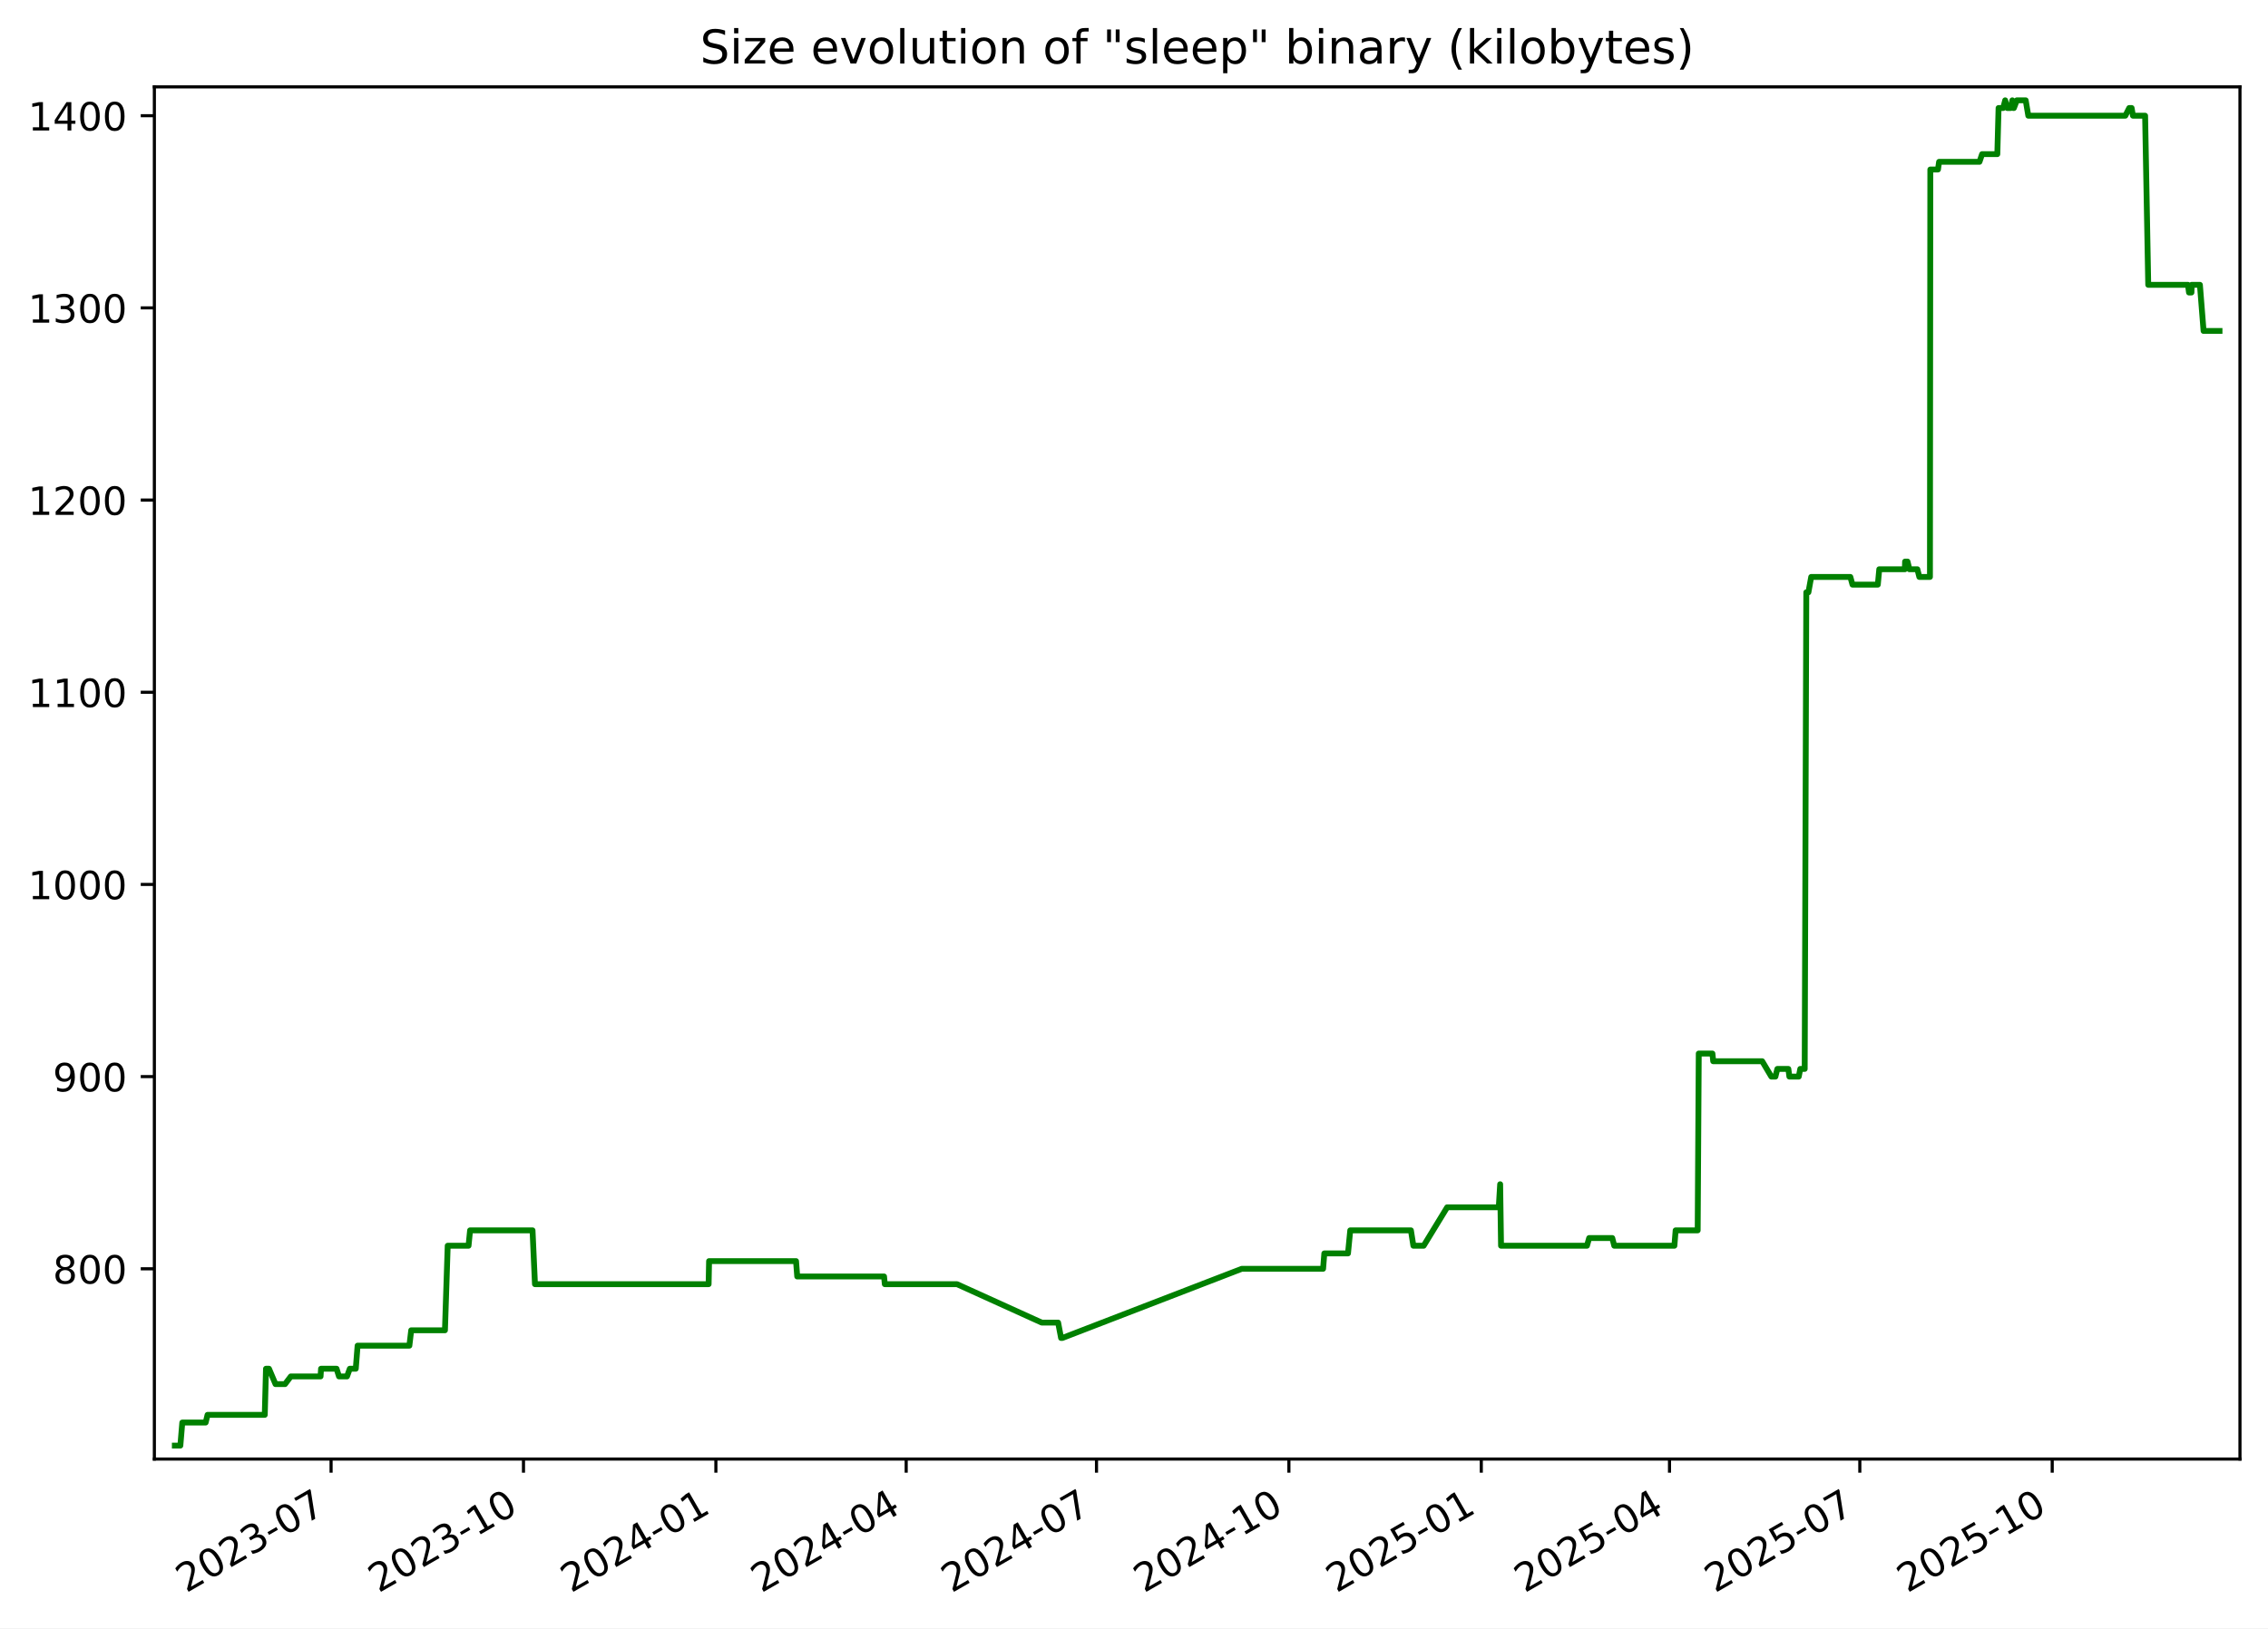
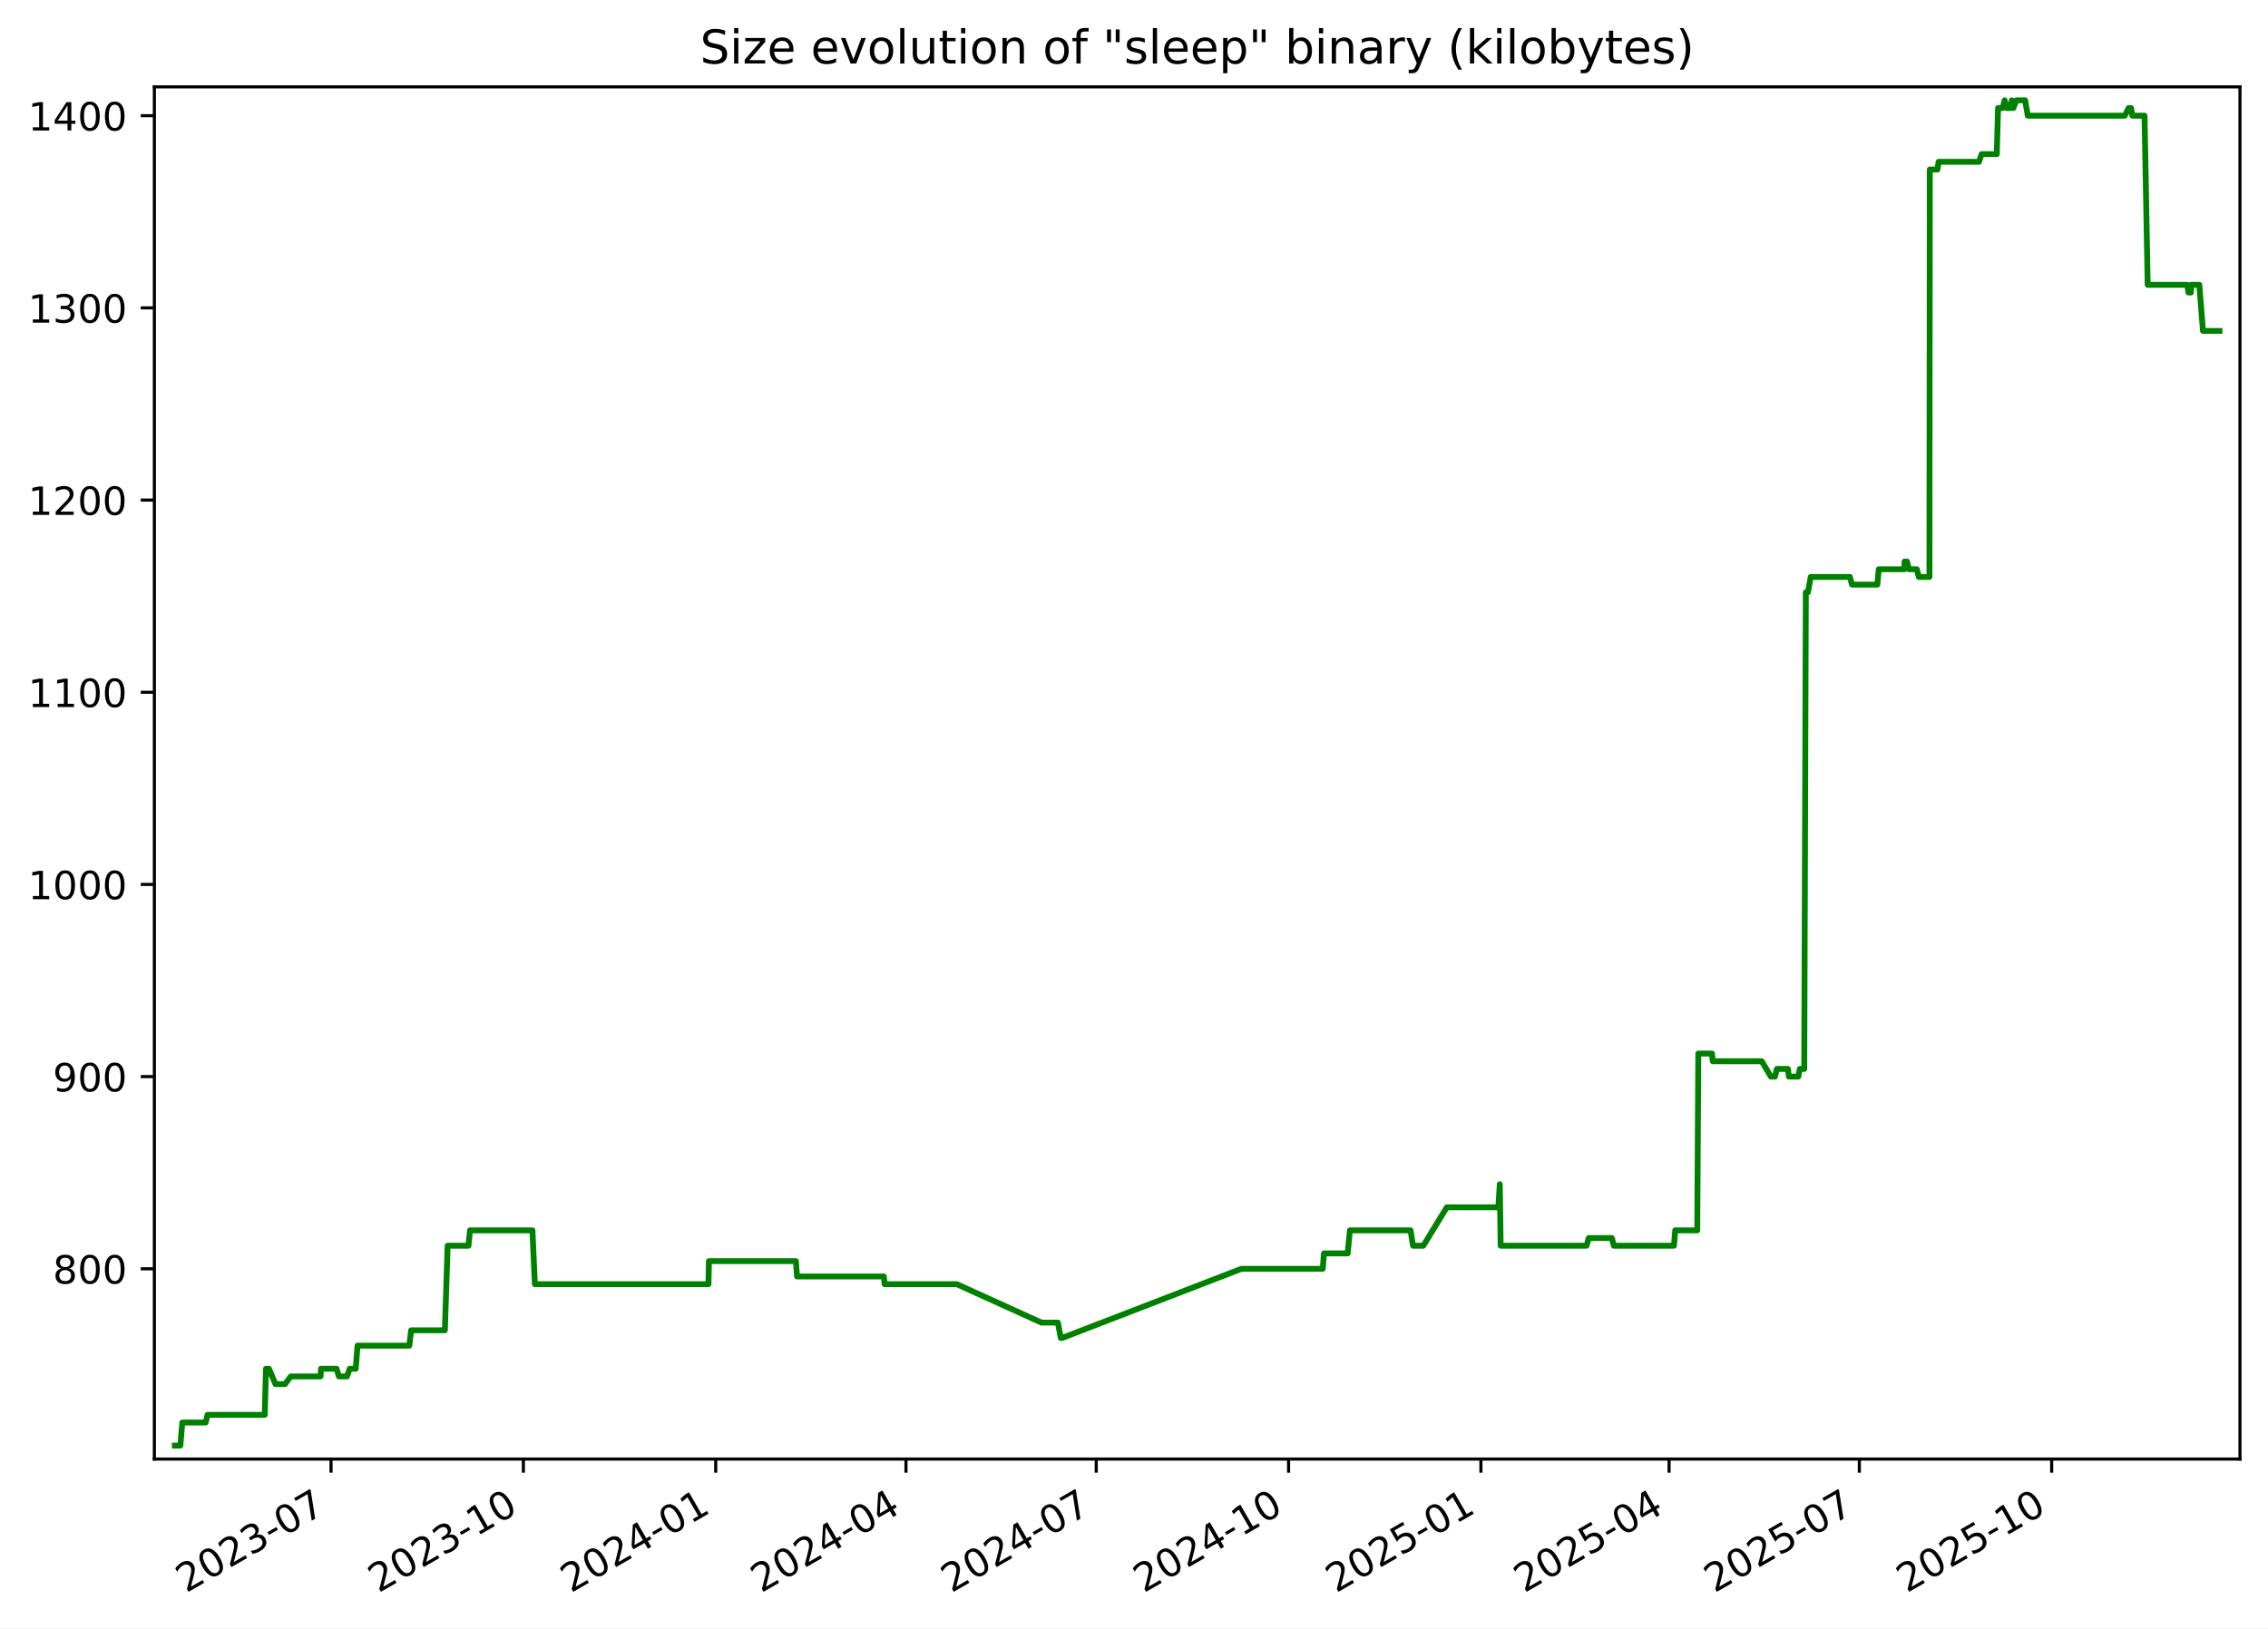
<svg xmlns="http://www.w3.org/2000/svg" xmlns:xlink="http://www.w3.org/1999/xlink" width="582.53pt" height="418.303pt" viewBox="0 0 582.53 418.303" version="1.1">
  <defs>
    <style type="text/css">*{stroke-linejoin: round; stroke-linecap: butt}</style>
  </defs>
  <g id="figure_1">
    <g id="patch_1">
      <path d="M -0 418.303  L 582.53 418.303  L 582.53 0  L -0 0  z " style="fill: #ffffff" />
    </g>
    <g id="axes_1">
      <g id="patch_2">
        <path d="M 39.65 374.83  L 575.33 374.83  L 575.33 22.318  L 39.65 22.318  z " style="fill: #ffffff" />
      </g>
      <g id="matplotlib.axis_1">
        <g id="xtick_1">
          <g id="line2d_1">
            <defs>
-               <path id="m8ca9f6b387" d="M 0 0  L 0 3.5  " style="stroke: #000000; stroke-width: 0.8" />
+               <path id="m743d1987bb" d="M 0 0  L 0 3.5  " style="stroke: #000000; stroke-width: 0.8" />
            </defs>
            <g>
-               <use xlink:href="#m8ca9f6b387" x="85.037" y="374.83" style="stroke: #000000; stroke-width: 0.8" />
+               <use xlink:href="#m743d1987bb" x="85.026" y="374.83" style="stroke: #000000; stroke-width: 0.8" />
            </g>
          </g>
          <g id="text_1">
-             <g transform="translate(47.81256 409.302) rotate(-30) scale(0.1 -0.1)">
+             <g transform="translate(47.80102 409.302) rotate(-30) scale(0.1 -0.1)">
              <defs>
                <path id="DejaVuSans-32" d="M 1228 531  L 3431 531  L 3431 0  L 469 0  L 469 531  Q 828 903 1448 1529  Q 2069 2156 2228 2338  Q 2531 2678 2651 2914  Q 2772 3150 2772 3378  Q 2772 3750 2511 3984  Q 2250 4219 1831 4219  Q 1534 4219 1204 4116  Q 875 4013 500 3803  L 500 4441  Q 881 4594 1212 4672  Q 1544 4750 1819 4750  Q 2544 4750 2975 4387  Q 3406 4025 3406 3419  Q 3406 3131 3298 2873  Q 3191 2616 2906 2266  Q 2828 2175 2409 1742  Q 1991 1309 1228 531  z " transform="scale(0.015625)" />
                <path id="DejaVuSans-30" d="M 2034 4250  Q 1547 4250 1301 3770  Q 1056 3291 1056 2328  Q 1056 1369 1301 889  Q 1547 409 2034 409  Q 2525 409 2770 889  Q 3016 1369 3016 2328  Q 3016 3291 2770 3770  Q 2525 4250 2034 4250  z M 2034 4750  Q 2819 4750 3233 4129  Q 3647 3509 3647 2328  Q 3647 1150 3233 529  Q 2819 -91 2034 -91  Q 1250 -91 836 529  Q 422 1150 422 2328  Q 422 3509 836 4129  Q 1250 4750 2034 4750  z " transform="scale(0.015625)" />
                <path id="DejaVuSans-33" d="M 2597 2516  Q 3050 2419 3304 2112  Q 3559 1806 3559 1356  Q 3559 666 3084 287  Q 2609 -91 1734 -91  Q 1441 -91 1130 -33  Q 819 25 488 141  L 488 750  Q 750 597 1062 519  Q 1375 441 1716 441  Q 2309 441 2620 675  Q 2931 909 2931 1356  Q 2931 1769 2642 2001  Q 2353 2234 1838 2234  L 1294 2234  L 1294 2753  L 1863 2753  Q 2328 2753 2575 2939  Q 2822 3125 2822 3475  Q 2822 3834 2567 4026  Q 2313 4219 1838 4219  Q 1578 4219 1281 4162  Q 984 4106 628 3988  L 628 4550  Q 988 4650 1302 4700  Q 1616 4750 1894 4750  Q 2613 4750 3031 4423  Q 3450 4097 3450 3541  Q 3450 3153 3228 2886  Q 3006 2619 2597 2516  z " transform="scale(0.015625)" />
                <path id="DejaVuSans-2d" d="M 313 2009  L 1997 2009  L 1997 1497  L 313 1497  L 313 2009  z " transform="scale(0.015625)" />
                <path id="DejaVuSans-37" d="M 525 4666  L 3525 4666  L 3525 4397  L 1831 0  L 1172 0  L 2766 4134  L 525 4134  L 525 4666  z " transform="scale(0.015625)" />
              </defs>
              <use xlink:href="#DejaVuSans-32" />
              <use xlink:href="#DejaVuSans-30" x="63.623" />
              <use xlink:href="#DejaVuSans-32" x="127.246" />
              <use xlink:href="#DejaVuSans-33" x="190.869" />
              <use xlink:href="#DejaVuSans-2d" x="254.492" />
              <use xlink:href="#DejaVuSans-30" x="290.576" />
              <use xlink:href="#DejaVuSans-37" x="354.199" />
            </g>
          </g>
        </g>
        <g id="xtick_2">
          <g id="line2d_2">
            <g>
-               <use xlink:href="#m8ca9f6b387" x="134.455" y="374.83" style="stroke: #000000; stroke-width: 0.8" />
+               <use xlink:href="#m743d1987bb" x="134.429" y="374.83" style="stroke: #000000; stroke-width: 0.8" />
            </g>
          </g>
          <g id="text_2">
-             <g transform="translate(97.2297 409.302) rotate(-30) scale(0.1 -0.1)">
+             <g transform="translate(97.20394 409.302) rotate(-30) scale(0.1 -0.1)">
              <defs>
                <path id="DejaVuSans-31" d="M 794 531  L 1825 531  L 1825 4091  L 703 3866  L 703 4441  L 1819 4666  L 2450 4666  L 2450 531  L 3481 531  L 3481 0  L 794 0  L 794 531  z " transform="scale(0.015625)" />
              </defs>
              <use xlink:href="#DejaVuSans-32" />
              <use xlink:href="#DejaVuSans-30" x="63.623" />
              <use xlink:href="#DejaVuSans-32" x="127.246" />
              <use xlink:href="#DejaVuSans-33" x="190.869" />
              <use xlink:href="#DejaVuSans-2d" x="254.492" />
              <use xlink:href="#DejaVuSans-31" x="290.576" />
              <use xlink:href="#DejaVuSans-30" x="354.199" />
            </g>
          </g>
        </g>
        <g id="xtick_3">
          <g id="line2d_3">
            <g>
-               <use xlink:href="#m8ca9f6b387" x="183.872" y="374.83" style="stroke: #000000; stroke-width: 0.8" />
+               <use xlink:href="#m743d1987bb" x="183.832" y="374.83" style="stroke: #000000; stroke-width: 0.8" />
            </g>
          </g>
          <g id="text_3">
-             <g transform="translate(146.6468 409.302) rotate(-30) scale(0.1 -0.1)">
+             <g transform="translate(146.6069 409.302) rotate(-30) scale(0.1 -0.1)">
              <defs>
                <path id="DejaVuSans-34" d="M 2419 4116  L 825 1625  L 2419 1625  L 2419 4116  z M 2253 4666  L 3047 4666  L 3047 1625  L 3713 1625  L 3713 1100  L 3047 1100  L 3047 0  L 2419 0  L 2419 1100  L 313 1100  L 313 1709  L 2253 4666  z " transform="scale(0.015625)" />
              </defs>
              <use xlink:href="#DejaVuSans-32" />
              <use xlink:href="#DejaVuSans-30" x="63.623" />
              <use xlink:href="#DejaVuSans-32" x="127.246" />
              <use xlink:href="#DejaVuSans-34" x="190.869" />
              <use xlink:href="#DejaVuSans-2d" x="254.492" />
              <use xlink:href="#DejaVuSans-30" x="290.576" />
              <use xlink:href="#DejaVuSans-31" x="354.199" />
            </g>
          </g>
        </g>
        <g id="xtick_4">
          <g id="line2d_4">
            <g>
-               <use xlink:href="#m8ca9f6b387" x="232.752" y="374.83" style="stroke: #000000; stroke-width: 0.8" />
+               <use xlink:href="#m743d1987bb" x="232.698" y="374.83" style="stroke: #000000; stroke-width: 0.8" />
            </g>
          </g>
          <g id="text_4">
-             <g transform="translate(195.5268 409.302) rotate(-30) scale(0.1 -0.1)">
+             <g transform="translate(195.4728 409.302) rotate(-30) scale(0.1 -0.1)">
              <use xlink:href="#DejaVuSans-32" />
              <use xlink:href="#DejaVuSans-30" x="63.623" />
              <use xlink:href="#DejaVuSans-32" x="127.246" />
              <use xlink:href="#DejaVuSans-34" x="190.869" />
              <use xlink:href="#DejaVuSans-2d" x="254.492" />
              <use xlink:href="#DejaVuSans-30" x="290.576" />
              <use xlink:href="#DejaVuSans-34" x="354.199" />
            </g>
          </g>
        </g>
        <g id="xtick_5">
          <g id="line2d_5">
            <g>
-               <use xlink:href="#m8ca9f6b387" x="281.632" y="374.83" style="stroke: #000000; stroke-width: 0.8" />
+               <use xlink:href="#m743d1987bb" x="281.564" y="374.83" style="stroke: #000000; stroke-width: 0.8" />
            </g>
          </g>
          <g id="text_5">
-             <g transform="translate(244.4068 409.302) rotate(-30) scale(0.1 -0.1)">
+             <g transform="translate(244.3387 409.302) rotate(-30) scale(0.1 -0.1)">
              <use xlink:href="#DejaVuSans-32" />
              <use xlink:href="#DejaVuSans-30" x="63.623" />
              <use xlink:href="#DejaVuSans-32" x="127.246" />
              <use xlink:href="#DejaVuSans-34" x="190.869" />
              <use xlink:href="#DejaVuSans-2d" x="254.492" />
              <use xlink:href="#DejaVuSans-30" x="290.576" />
              <use xlink:href="#DejaVuSans-37" x="354.199" />
            </g>
          </g>
        </g>
        <g id="xtick_6">
          <g id="line2d_6">
            <g>
-               <use xlink:href="#m8ca9f6b387" x="331.049" y="374.83" style="stroke: #000000; stroke-width: 0.8" />
+               <use xlink:href="#m743d1987bb" x="330.966" y="374.83" style="stroke: #000000; stroke-width: 0.8" />
            </g>
          </g>
          <g id="text_6">
-             <g transform="translate(293.824 409.302) rotate(-30) scale(0.1 -0.1)">
+             <g transform="translate(293.7416 409.302) rotate(-30) scale(0.1 -0.1)">
              <use xlink:href="#DejaVuSans-32" />
              <use xlink:href="#DejaVuSans-30" x="63.623" />
              <use xlink:href="#DejaVuSans-32" x="127.246" />
              <use xlink:href="#DejaVuSans-34" x="190.869" />
              <use xlink:href="#DejaVuSans-2d" x="254.492" />
              <use xlink:href="#DejaVuSans-31" x="290.576" />
              <use xlink:href="#DejaVuSans-30" x="354.199" />
            </g>
          </g>
        </g>
        <g id="xtick_7">
          <g id="line2d_7">
            <g>
-               <use xlink:href="#m8ca9f6b387" x="380.466" y="374.83" style="stroke: #000000; stroke-width: 0.8" />
+               <use xlink:href="#m743d1987bb" x="380.369" y="374.83" style="stroke: #000000; stroke-width: 0.8" />
            </g>
          </g>
          <g id="text_7">
-             <g transform="translate(343.2411 409.302) rotate(-30) scale(0.1 -0.1)">
+             <g transform="translate(343.1446 409.302) rotate(-30) scale(0.1 -0.1)">
              <defs>
                <path id="DejaVuSans-35" d="M 691 4666  L 3169 4666  L 3169 4134  L 1269 4134  L 1269 2991  Q 1406 3038 1543 3061  Q 1681 3084 1819 3084  Q 2600 3084 3056 2656  Q 3513 2228 3513 1497  Q 3513 744 3044 326  Q 2575 -91 1722 -91  Q 1428 -91 1123 -41  Q 819 9 494 109  L 494 744  Q 775 591 1075 516  Q 1375 441 1709 441  Q 2250 441 2565 725  Q 2881 1009 2881 1497  Q 2881 1984 2565 2268  Q 2250 2553 1709 2553  Q 1456 2553 1204 2497  Q 953 2441 691 2322  L 691 4666  z " transform="scale(0.015625)" />
              </defs>
              <use xlink:href="#DejaVuSans-32" />
              <use xlink:href="#DejaVuSans-30" x="63.623" />
              <use xlink:href="#DejaVuSans-32" x="127.246" />
              <use xlink:href="#DejaVuSans-35" x="190.869" />
              <use xlink:href="#DejaVuSans-2d" x="254.492" />
              <use xlink:href="#DejaVuSans-30" x="290.576" />
              <use xlink:href="#DejaVuSans-31" x="354.199" />
            </g>
          </g>
        </g>
        <g id="xtick_8">
          <g id="line2d_8">
            <g>
-               <use xlink:href="#m8ca9f6b387" x="428.809" y="374.83" style="stroke: #000000; stroke-width: 0.8" />
+               <use xlink:href="#m743d1987bb" x="428.698" y="374.83" style="stroke: #000000; stroke-width: 0.8" />
            </g>
          </g>
          <g id="text_8">
-             <g transform="translate(391.584 409.302) rotate(-30) scale(0.1 -0.1)">
+             <g transform="translate(391.4735 409.302) rotate(-30) scale(0.1 -0.1)">
              <use xlink:href="#DejaVuSans-32" />
              <use xlink:href="#DejaVuSans-30" x="63.623" />
              <use xlink:href="#DejaVuSans-32" x="127.246" />
              <use xlink:href="#DejaVuSans-35" x="190.869" />
              <use xlink:href="#DejaVuSans-2d" x="254.492" />
              <use xlink:href="#DejaVuSans-30" x="290.576" />
              <use xlink:href="#DejaVuSans-34" x="354.199" />
            </g>
          </g>
        </g>
        <g id="xtick_9">
          <g id="line2d_9">
            <g>
-               <use xlink:href="#m8ca9f6b387" x="477.689" y="374.83" style="stroke: #000000; stroke-width: 0.8" />
+               <use xlink:href="#m743d1987bb" x="477.564" y="374.83" style="stroke: #000000; stroke-width: 0.8" />
            </g>
          </g>
          <g id="text_9">
-             <g transform="translate(440.4639 409.302) rotate(-30) scale(0.1 -0.1)">
+             <g transform="translate(440.3394 409.302) rotate(-30) scale(0.1 -0.1)">
              <use xlink:href="#DejaVuSans-32" />
              <use xlink:href="#DejaVuSans-30" x="63.623" />
              <use xlink:href="#DejaVuSans-32" x="127.246" />
              <use xlink:href="#DejaVuSans-35" x="190.869" />
              <use xlink:href="#DejaVuSans-2d" x="254.492" />
              <use xlink:href="#DejaVuSans-30" x="290.576" />
              <use xlink:href="#DejaVuSans-37" x="354.199" />
            </g>
          </g>
        </g>
        <g id="xtick_10">
          <g id="line2d_10">
            <g>
-               <use xlink:href="#m8ca9f6b387" x="527.106" y="374.83" style="stroke: #000000; stroke-width: 0.8" />
+               <use xlink:href="#m743d1987bb" x="526.967" y="374.83" style="stroke: #000000; stroke-width: 0.8" />
            </g>
          </g>
          <g id="text_10">
-             <g transform="translate(489.8811 409.302) rotate(-30) scale(0.1 -0.1)">
+             <g transform="translate(489.7424 409.302) rotate(-30) scale(0.1 -0.1)">
              <use xlink:href="#DejaVuSans-32" />
              <use xlink:href="#DejaVuSans-30" x="63.623" />
              <use xlink:href="#DejaVuSans-32" x="127.246" />
              <use xlink:href="#DejaVuSans-35" x="190.869" />
              <use xlink:href="#DejaVuSans-2d" x="254.492" />
              <use xlink:href="#DejaVuSans-31" x="290.576" />
              <use xlink:href="#DejaVuSans-30" x="354.199" />
            </g>
          </g>
        </g>
      </g>
      <g id="matplotlib.axis_2">
        <g id="ytick_1">
          <g id="line2d_11">
            <defs>
-               <path id="mde191a0684" d="M 0 0  L -3.5 0  " style="stroke: #000000; stroke-width: 0.8" />
+               <path id="mfd031426e8" d="M 0 0  L -3.5 0  " style="stroke: #000000; stroke-width: 0.8" />
            </defs>
            <g>
-               <use xlink:href="#mde191a0684" x="39.65" y="325.952" style="stroke: #000000; stroke-width: 0.8" />
+               <use xlink:href="#mfd031426e8" x="39.65" y="325.952" style="stroke: #000000; stroke-width: 0.8" />
            </g>
          </g>
          <g id="text_11">
            <g transform="translate(13.5625 329.7516) scale(0.1 -0.1)">
              <defs>
                <path id="DejaVuSans-38" d="M 2034 2216  Q 1584 2216 1326 1975  Q 1069 1734 1069 1313  Q 1069 891 1326 650  Q 1584 409 2034 409  Q 2484 409 2743 651  Q 3003 894 3003 1313  Q 3003 1734 2745 1975  Q 2488 2216 2034 2216  z M 1403 2484  Q 997 2584 770 2862  Q 544 3141 544 3541  Q 544 4100 942 4425  Q 1341 4750 2034 4750  Q 2731 4750 3128 4425  Q 3525 4100 3525 3541  Q 3525 3141 3298 2862  Q 3072 2584 2669 2484  Q 3125 2378 3379 2068  Q 3634 1759 3634 1313  Q 3634 634 3220 271  Q 2806 -91 2034 -91  Q 1263 -91 848 271  Q 434 634 434 1313  Q 434 1759 690 2068  Q 947 2378 1403 2484  z M 1172 3481  Q 1172 3119 1398 2916  Q 1625 2713 2034 2713  Q 2441 2713 2670 2916  Q 2900 3119 2900 3481  Q 2900 3844 2670 4047  Q 2441 4250 2034 4250  Q 1625 4250 1398 4047  Q 1172 3844 1172 3481  z " transform="scale(0.015625)" />
              </defs>
              <use xlink:href="#DejaVuSans-38" />
              <use xlink:href="#DejaVuSans-30" x="63.623" />
              <use xlink:href="#DejaVuSans-30" x="127.246" />
            </g>
          </g>
        </g>
        <g id="ytick_2">
          <g id="line2d_12">
            <g>
-               <use xlink:href="#mde191a0684" x="39.65" y="276.581" style="stroke: #000000; stroke-width: 0.8" />
+               <use xlink:href="#mfd031426e8" x="39.65" y="276.581" style="stroke: #000000; stroke-width: 0.8" />
            </g>
          </g>
          <g id="text_12">
            <g transform="translate(13.5625 280.3802) scale(0.1 -0.1)">
              <defs>
                <path id="DejaVuSans-39" d="M 703 97  L 703 672  Q 941 559 1184 500  Q 1428 441 1663 441  Q 2288 441 2617 861  Q 2947 1281 2994 2138  Q 2813 1869 2534 1725  Q 2256 1581 1919 1581  Q 1219 1581 811 2004  Q 403 2428 403 3163  Q 403 3881 828 4315  Q 1253 4750 1959 4750  Q 2769 4750 3195 4129  Q 3622 3509 3622 2328  Q 3622 1225 3098 567  Q 2575 -91 1691 -91  Q 1453 -91 1209 -44  Q 966 3 703 97  z M 1959 2075  Q 2384 2075 2632 2365  Q 2881 2656 2881 3163  Q 2881 3666 2632 3958  Q 2384 4250 1959 4250  Q 1534 4250 1286 3958  Q 1038 3666 1038 3163  Q 1038 2656 1286 2365  Q 1534 2075 1959 2075  z " transform="scale(0.015625)" />
              </defs>
              <use xlink:href="#DejaVuSans-39" />
              <use xlink:href="#DejaVuSans-30" x="63.623" />
              <use xlink:href="#DejaVuSans-30" x="127.246" />
            </g>
          </g>
        </g>
        <g id="ytick_3">
          <g id="line2d_13">
            <g>
-               <use xlink:href="#mde191a0684" x="39.65" y="227.21" style="stroke: #000000; stroke-width: 0.8" />
+               <use xlink:href="#mfd031426e8" x="39.65" y="227.21" style="stroke: #000000; stroke-width: 0.8" />
            </g>
          </g>
          <g id="text_13">
            <g transform="translate(7.2 231.0088) scale(0.1 -0.1)">
              <use xlink:href="#DejaVuSans-31" />
              <use xlink:href="#DejaVuSans-30" x="63.623" />
              <use xlink:href="#DejaVuSans-30" x="127.246" />
              <use xlink:href="#DejaVuSans-30" x="190.869" />
            </g>
          </g>
        </g>
        <g id="ytick_4">
          <g id="line2d_14">
            <g>
-               <use xlink:href="#mde191a0684" x="39.65" y="177.838" style="stroke: #000000; stroke-width: 0.8" />
+               <use xlink:href="#mfd031426e8" x="39.65" y="177.838" style="stroke: #000000; stroke-width: 0.8" />
            </g>
          </g>
          <g id="text_14">
            <g transform="translate(7.2 181.6373) scale(0.1 -0.1)">
              <use xlink:href="#DejaVuSans-31" />
              <use xlink:href="#DejaVuSans-31" x="63.623" />
              <use xlink:href="#DejaVuSans-30" x="127.246" />
              <use xlink:href="#DejaVuSans-30" x="190.869" />
            </g>
          </g>
        </g>
        <g id="ytick_5">
          <g id="line2d_15">
            <g>
-               <use xlink:href="#mde191a0684" x="39.65" y="128.467" style="stroke: #000000; stroke-width: 0.8" />
+               <use xlink:href="#mfd031426e8" x="39.65" y="128.467" style="stroke: #000000; stroke-width: 0.8" />
            </g>
          </g>
          <g id="text_15">
            <g transform="translate(7.2 132.2659) scale(0.1 -0.1)">
              <use xlink:href="#DejaVuSans-31" />
              <use xlink:href="#DejaVuSans-32" x="63.623" />
              <use xlink:href="#DejaVuSans-30" x="127.246" />
              <use xlink:href="#DejaVuSans-30" x="190.869" />
            </g>
          </g>
        </g>
        <g id="ytick_6">
          <g id="line2d_16">
            <g>
-               <use xlink:href="#mde191a0684" x="39.65" y="79.095" style="stroke: #000000; stroke-width: 0.8" />
+               <use xlink:href="#mfd031426e8" x="39.65" y="79.095" style="stroke: #000000; stroke-width: 0.8" />
            </g>
          </g>
          <g id="text_16">
            <g transform="translate(7.2 82.89449) scale(0.1 -0.1)">
              <use xlink:href="#DejaVuSans-31" />
              <use xlink:href="#DejaVuSans-33" x="63.623" />
              <use xlink:href="#DejaVuSans-30" x="127.246" />
              <use xlink:href="#DejaVuSans-30" x="190.869" />
            </g>
          </g>
        </g>
        <g id="ytick_7">
          <g id="line2d_17">
            <g>
-               <use xlink:href="#mde191a0684" x="39.65" y="29.724" style="stroke: #000000; stroke-width: 0.8" />
+               <use xlink:href="#mfd031426e8" x="39.65" y="29.724" style="stroke: #000000; stroke-width: 0.8" />
            </g>
          </g>
          <g id="text_17">
            <g transform="translate(7.2 33.52306) scale(0.1 -0.1)">
              <use xlink:href="#DejaVuSans-31" />
              <use xlink:href="#DejaVuSans-34" x="63.623" />
              <use xlink:href="#DejaVuSans-30" x="127.246" />
              <use xlink:href="#DejaVuSans-30" x="190.869" />
            </g>
          </g>
        </g>
      </g>
      <g id="line2d_18">
-         <path d="M 44.902 371.374  L 46.324 371.374  L 46.821 365.45  L 52.824 365.45  L 53.307 363.475  L 68.006 363.475  L 68.321 351.626  L 69.088 351.626  L 70.762 355.575  L 73.209 355.575  L 74.701 353.6  L 82.338 353.6  L 82.46 351.626  L 86.445 351.626  L 87.068 353.6  L 89.127 353.6  L 89.847 351.626  L 91.381 351.626  L 91.849 345.701  L 105.148 345.701  L 105.62 341.751  L 114.284 341.751  L 114.991 320.028  L 120.344 320.028  L 120.738 316.078  L 136.781 316.078  L 137.403 329.902  L 182.008 329.902  L 182.124 323.978  L 204.463 323.978  L 204.765 327.927  L 227.068 327.927  L 227.259 329.902  L 245.794 329.902  L 267.565 339.776  L 271.778 339.776  L 272.535 343.726  L 272.862 343.726  L 318.955 325.952  L 339.834 325.952  L 340.147 322.003  L 346.228 322.003  L 346.808 316.078  L 362.392 316.078  L 363.023 320.028  L 365.667 320.028  L 371.701 310.154  L 384.954 310.154  L 385.312 304.229  L 385.538 320.028  L 407.607 320.028  L 408.171 318.053  L 414.111 318.053  L 414.617 320.028  L 430.065 320.028  L 430.381 316.078  L 436.047 316.078  L 436.321 270.656  L 439.83 270.656  L 440.033 272.631  L 452.616 272.631  L 454.964 276.581  L 456.01 276.581  L 456.504 274.606  L 459.339 274.606  L 459.597 276.581  L 462.007 276.581  L 462.395 274.606  L 463.535 274.606  L 463.943 152.165  L 464.486 152.165  L 465.203 148.215  L 475.256 148.215  L 475.805 150.19  L 482.315 150.19  L 482.684 146.24  L 489.264 146.24  L 489.315 144.266  L 489.942 144.266  L 490.423 146.24  L 492.468 146.24  L 492.975 148.215  L 495.703 148.215  L 495.799 43.548  L 497.766 43.548  L 498.049 41.573  L 508.426 41.573  L 509.096 39.598  L 513.007 39.598  L 513.326 27.749  L 514.514 27.749  L 515.025 25.774  L 515.551 27.749  L 516.484 27.749  L 516.859 25.774  L 517.105 27.749  L 517.267 27.749  L 518.018 25.774  L 520.297 25.774  L 520.964 29.724  L 545.887 29.724  L 546.885 27.749  L 547.504 27.749  L 547.841 29.724  L 550.967 29.724  L 551.771 73.171  L 561.974 73.171  L 562.24 75.146  L 562.867 75.146  L 562.923 73.171  L 565.042 73.171  L 565.982 85.02  L 570.078 85.02  L 570.078 85.02  " clip-path="url(#pc7324ed0cd)" style="fill: none; stroke: #008000; stroke-width: 1.5; stroke-linecap: square" />
+         <path d="M 44.902 371.374  L 46.323 371.374  L 46.821 365.45  L 52.822 365.45  L 53.305 363.475  L 67.999 363.475  L 68.314 351.626  L 69.081 351.626  L 70.755 355.575  L 73.201 355.575  L 74.692 353.6  L 82.328 353.6  L 82.45 351.626  L 86.433 351.626  L 87.056 353.6  L 89.114 353.6  L 89.834 351.626  L 91.367 351.626  L 91.835 345.701  L 105.131 345.701  L 105.603 341.751  L 114.264 341.751  L 114.971 320.028  L 120.322 320.028  L 120.717 316.078  L 136.754 316.078  L 137.377 329.902  L 181.968 329.902  L 182.084 323.978  L 204.417 323.978  L 204.719 327.927  L 227.016 327.927  L 227.207 329.902  L 245.736 329.902  L 267.501 339.776  L 271.713 339.776  L 272.469 343.726  L 272.796 343.726  L 318.876 325.952  L 339.75 325.952  L 340.062 322.003  L 346.141 322.003  L 346.722 316.078  L 362.301 316.078  L 362.931 320.028  L 365.575 320.028  L 371.607 310.154  L 384.856 310.154  L 385.214 304.229  L 385.44 320.028  L 407.502 320.028  L 408.066 318.053  L 414.005 318.053  L 414.51 320.028  L 429.954 320.028  L 430.271 316.078  L 435.935 316.078  L 436.208 270.656  L 439.716 270.656  L 439.919 272.631  L 452.499 272.631  L 454.846 276.581  L 455.892 276.581  L 456.385 274.606  L 459.22 274.606  L 459.478 276.581  L 461.887 276.581  L 462.275 274.606  L 463.415 274.606  L 463.823 152.165  L 464.365 152.165  L 465.082 148.215  L 475.133 148.215  L 475.681 150.19  L 482.189 150.19  L 482.558 146.24  L 489.136 146.24  L 489.187 144.266  L 489.814 144.266  L 490.295 146.24  L 492.339 146.24  L 492.846 148.215  L 495.573 148.215  L 495.669 43.548  L 497.636 43.548  L 497.919 41.573  L 508.292 41.573  L 508.963 39.598  L 512.872 39.598  L 513.192 27.749  L 514.379 27.749  L 514.89 25.774  L 515.415 27.749  L 516.348 27.749  L 516.723 25.774  L 516.969 27.749  L 517.132 27.749  L 517.882 25.774  L 520.16 25.774  L 520.827 29.724  L 545.743 29.724  L 546.741 27.749  L 547.359 27.749  L 547.696 29.724  L 550.822 29.724  L 551.626 73.171  L 561.826 73.171  L 562.091 75.146  L 562.718 75.146  L 562.774 73.171  L 564.892 73.171  L 565.832 85.02  L 570.078 85.02  L 570.078 85.02  " clip-path="url(#p9e31df0305)" style="fill: none; stroke: #008000; stroke-width: 1.5; stroke-linecap: square" />
      </g>
      <g id="patch_3">
        <path d="M 39.65 374.83  L 39.65 22.318  " style="fill: none; stroke: #000000; stroke-width: 0.8; stroke-linejoin: miter; stroke-linecap: square" />
      </g>
      <g id="patch_4">
        <path d="M 575.33 374.83  L 575.33 22.318  " style="fill: none; stroke: #000000; stroke-width: 0.8; stroke-linejoin: miter; stroke-linecap: square" />
      </g>
      <g id="patch_5">
        <path d="M 39.65 374.83  L 575.33 374.83  " style="fill: none; stroke: #000000; stroke-width: 0.8; stroke-linejoin: miter; stroke-linecap: square" />
      </g>
      <g id="patch_6">
        <path d="M 39.65 22.318  L 575.33 22.318  " style="fill: none; stroke: #000000; stroke-width: 0.8; stroke-linejoin: miter; stroke-linecap: square" />
      </g>
      <g id="text_18">
        <g transform="translate(179.8091 16.31812) scale(0.12 -0.12)">
          <defs>
            <path id="DejaVuSans-53" d="M 3425 4513  L 3425 3897  Q 3066 4069 2747 4153  Q 2428 4238 2131 4238  Q 1616 4238 1336 4038  Q 1056 3838 1056 3469  Q 1056 3159 1242 3001  Q 1428 2844 1947 2747  L 2328 2669  Q 3034 2534 3370 2195  Q 3706 1856 3706 1288  Q 3706 609 3251 259  Q 2797 -91 1919 -91  Q 1588 -91 1214 -16  Q 841 59 441 206  L 441 856  Q 825 641 1194 531  Q 1563 422 1919 422  Q 2459 422 2753 634  Q 3047 847 3047 1241  Q 3047 1584 2836 1778  Q 2625 1972 2144 2069  L 1759 2144  Q 1053 2284 737 2584  Q 422 2884 422 3419  Q 422 4038 858 4394  Q 1294 4750 2059 4750  Q 2388 4750 2728 4690  Q 3069 4631 3425 4513  z " transform="scale(0.015625)" />
            <path id="DejaVuSans-69" d="M 603 3500  L 1178 3500  L 1178 0  L 603 0  L 603 3500  z M 603 4863  L 1178 4863  L 1178 4134  L 603 4134  L 603 4863  z " transform="scale(0.015625)" />
            <path id="DejaVuSans-7a" d="M 353 3500  L 3084 3500  L 3084 2975  L 922 459  L 3084 459  L 3084 0  L 275 0  L 275 525  L 2438 3041  L 353 3041  L 353 3500  z " transform="scale(0.015625)" />
            <path id="DejaVuSans-65" d="M 3597 1894  L 3597 1613  L 953 1613  Q 991 1019 1311 708  Q 1631 397 2203 397  Q 2534 397 2845 478  Q 3156 559 3463 722  L 3463 178  Q 3153 47 2828 -22  Q 2503 -91 2169 -91  Q 1331 -91 842 396  Q 353 884 353 1716  Q 353 2575 817 3079  Q 1281 3584 2069 3584  Q 2775 3584 3186 3129  Q 3597 2675 3597 1894  z M 3022 2063  Q 3016 2534 2758 2815  Q 2500 3097 2075 3097  Q 1594 3097 1305 2825  Q 1016 2553 972 2059  L 3022 2063  z " transform="scale(0.015625)" />
            <path id="DejaVuSans-20" transform="scale(0.015625)" />
            <path id="DejaVuSans-76" d="M 191 3500  L 800 3500  L 1894 563  L 2988 3500  L 3597 3500  L 2284 0  L 1503 0  L 191 3500  z " transform="scale(0.015625)" />
            <path id="DejaVuSans-6f" d="M 1959 3097  Q 1497 3097 1228 2736  Q 959 2375 959 1747  Q 959 1119 1226 758  Q 1494 397 1959 397  Q 2419 397 2687 759  Q 2956 1122 2956 1747  Q 2956 2369 2687 2733  Q 2419 3097 1959 3097  z M 1959 3584  Q 2709 3584 3137 3096  Q 3566 2609 3566 1747  Q 3566 888 3137 398  Q 2709 -91 1959 -91  Q 1206 -91 779 398  Q 353 888 353 1747  Q 353 2609 779 3096  Q 1206 3584 1959 3584  z " transform="scale(0.015625)" />
            <path id="DejaVuSans-6c" d="M 603 4863  L 1178 4863  L 1178 0  L 603 0  L 603 4863  z " transform="scale(0.015625)" />
            <path id="DejaVuSans-75" d="M 544 1381  L 544 3500  L 1119 3500  L 1119 1403  Q 1119 906 1312 657  Q 1506 409 1894 409  Q 2359 409 2629 706  Q 2900 1003 2900 1516  L 2900 3500  L 3475 3500  L 3475 0  L 2900 0  L 2900 538  Q 2691 219 2414 64  Q 2138 -91 1772 -91  Q 1169 -91 856 284  Q 544 659 544 1381  z M 1991 3584  L 1991 3584  z " transform="scale(0.015625)" />
            <path id="DejaVuSans-74" d="M 1172 4494  L 1172 3500  L 2356 3500  L 2356 3053  L 1172 3053  L 1172 1153  Q 1172 725 1289 603  Q 1406 481 1766 481  L 2356 481  L 2356 0  L 1766 0  Q 1100 0 847 248  Q 594 497 594 1153  L 594 3053  L 172 3053  L 172 3500  L 594 3500  L 594 4494  L 1172 4494  z " transform="scale(0.015625)" />
            <path id="DejaVuSans-6e" d="M 3513 2113  L 3513 0  L 2938 0  L 2938 2094  Q 2938 2591 2744 2837  Q 2550 3084 2163 3084  Q 1697 3084 1428 2787  Q 1159 2491 1159 1978  L 1159 0  L 581 0  L 581 3500  L 1159 3500  L 1159 2956  Q 1366 3272 1645 3428  Q 1925 3584 2291 3584  Q 2894 3584 3203 3211  Q 3513 2838 3513 2113  z " transform="scale(0.015625)" />
            <path id="DejaVuSans-66" d="M 2375 4863  L 2375 4384  L 1825 4384  Q 1516 4384 1395 4259  Q 1275 4134 1275 3809  L 1275 3500  L 2222 3500  L 2222 3053  L 1275 3053  L 1275 0  L 697 0  L 697 3053  L 147 3053  L 147 3500  L 697 3500  L 697 3744  Q 697 4328 969 4595  Q 1241 4863 1831 4863  L 2375 4863  z " transform="scale(0.015625)" />
            <path id="DejaVuSans-22" d="M 1147 4666  L 1147 2931  L 616 2931  L 616 4666  L 1147 4666  z M 2328 4666  L 2328 2931  L 1797 2931  L 1797 4666  L 2328 4666  z " transform="scale(0.015625)" />
            <path id="DejaVuSans-73" d="M 2834 3397  L 2834 2853  Q 2591 2978 2328 3040  Q 2066 3103 1784 3103  Q 1356 3103 1142 2972  Q 928 2841 928 2578  Q 928 2378 1081 2264  Q 1234 2150 1697 2047  L 1894 2003  Q 2506 1872 2764 1633  Q 3022 1394 3022 966  Q 3022 478 2636 193  Q 2250 -91 1575 -91  Q 1294 -91 989 -36  Q 684 19 347 128  L 347 722  Q 666 556 975 473  Q 1284 391 1588 391  Q 1994 391 2212 530  Q 2431 669 2431 922  Q 2431 1156 2273 1281  Q 2116 1406 1581 1522  L 1381 1569  Q 847 1681 609 1914  Q 372 2147 372 2553  Q 372 3047 722 3315  Q 1072 3584 1716 3584  Q 2034 3584 2315 3537  Q 2597 3491 2834 3397  z " transform="scale(0.015625)" />
            <path id="DejaVuSans-70" d="M 1159 525  L 1159 -1331  L 581 -1331  L 581 3500  L 1159 3500  L 1159 2969  Q 1341 3281 1617 3432  Q 1894 3584 2278 3584  Q 2916 3584 3314 3078  Q 3713 2572 3713 1747  Q 3713 922 3314 415  Q 2916 -91 2278 -91  Q 1894 -91 1617 61  Q 1341 213 1159 525  z M 3116 1747  Q 3116 2381 2855 2742  Q 2594 3103 2138 3103  Q 1681 3103 1420 2742  Q 1159 2381 1159 1747  Q 1159 1113 1420 752  Q 1681 391 2138 391  Q 2594 391 2855 752  Q 3116 1113 3116 1747  z " transform="scale(0.015625)" />
            <path id="DejaVuSans-62" d="M 3116 1747  Q 3116 2381 2855 2742  Q 2594 3103 2138 3103  Q 1681 3103 1420 2742  Q 1159 2381 1159 1747  Q 1159 1113 1420 752  Q 1681 391 2138 391  Q 2594 391 2855 752  Q 3116 1113 3116 1747  z M 1159 2969  Q 1341 3281 1617 3432  Q 1894 3584 2278 3584  Q 2916 3584 3314 3078  Q 3713 2572 3713 1747  Q 3713 922 3314 415  Q 2916 -91 2278 -91  Q 1894 -91 1617 61  Q 1341 213 1159 525  L 1159 0  L 581 0  L 581 4863  L 1159 4863  L 1159 2969  z " transform="scale(0.015625)" />
            <path id="DejaVuSans-61" d="M 2194 1759  Q 1497 1759 1228 1600  Q 959 1441 959 1056  Q 959 750 1161 570  Q 1363 391 1709 391  Q 2188 391 2477 730  Q 2766 1069 2766 1631  L 2766 1759  L 2194 1759  z M 3341 1997  L 3341 0  L 2766 0  L 2766 531  Q 2569 213 2275 61  Q 1981 -91 1556 -91  Q 1019 -91 701 211  Q 384 513 384 1019  Q 384 1609 779 1909  Q 1175 2209 1959 2209  L 2766 2209  L 2766 2266  Q 2766 2663 2505 2880  Q 2244 3097 1772 3097  Q 1472 3097 1187 3025  Q 903 2953 641 2809  L 641 3341  Q 956 3463 1253 3523  Q 1550 3584 1831 3584  Q 2591 3584 2966 3190  Q 3341 2797 3341 1997  z " transform="scale(0.015625)" />
            <path id="DejaVuSans-72" d="M 2631 2963  Q 2534 3019 2420 3045  Q 2306 3072 2169 3072  Q 1681 3072 1420 2755  Q 1159 2438 1159 1844  L 1159 0  L 581 0  L 581 3500  L 1159 3500  L 1159 2956  Q 1341 3275 1631 3429  Q 1922 3584 2338 3584  Q 2397 3584 2469 3576  Q 2541 3569 2628 3553  L 2631 2963  z " transform="scale(0.015625)" />
            <path id="DejaVuSans-79" d="M 2059 -325  Q 1816 -950 1584 -1140  Q 1353 -1331 966 -1331  L 506 -1331  L 506 -850  L 844 -850  Q 1081 -850 1212 -737  Q 1344 -625 1503 -206  L 1606 56  L 191 3500  L 800 3500  L 1894 763  L 2988 3500  L 3597 3500  L 2059 -325  z " transform="scale(0.015625)" />
            <path id="DejaVuSans-28" d="M 1984 4856  Q 1566 4138 1362 3434  Q 1159 2731 1159 2009  Q 1159 1288 1364 580  Q 1569 -128 1984 -844  L 1484 -844  Q 1016 -109 783 600  Q 550 1309 550 2009  Q 550 2706 781 3412  Q 1013 4119 1484 4856  L 1984 4856  z " transform="scale(0.015625)" />
            <path id="DejaVuSans-6b" d="M 581 4863  L 1159 4863  L 1159 1991  L 2875 3500  L 3609 3500  L 1753 1863  L 3688 0  L 2938 0  L 1159 1709  L 1159 0  L 581 0  L 581 4863  z " transform="scale(0.015625)" />
            <path id="DejaVuSans-29" d="M 513 4856  L 1013 4856  Q 1481 4119 1714 3412  Q 1947 2706 1947 2009  Q 1947 1309 1714 600  Q 1481 -109 1013 -844  L 513 -844  Q 928 -128 1133 580  Q 1338 1288 1338 2009  Q 1338 2731 1133 3434  Q 928 4138 513 4856  z " transform="scale(0.015625)" />
          </defs>
          <use xlink:href="#DejaVuSans-53" />
          <use xlink:href="#DejaVuSans-69" x="63.477" />
          <use xlink:href="#DejaVuSans-7a" x="91.26" />
          <use xlink:href="#DejaVuSans-65" x="143.75" />
          <use xlink:href="#DejaVuSans-20" x="205.273" />
          <use xlink:href="#DejaVuSans-65" x="237.061" />
          <use xlink:href="#DejaVuSans-76" x="298.584" />
          <use xlink:href="#DejaVuSans-6f" x="357.764" />
          <use xlink:href="#DejaVuSans-6c" x="418.945" />
          <use xlink:href="#DejaVuSans-75" x="446.729" />
          <use xlink:href="#DejaVuSans-74" x="510.107" />
          <use xlink:href="#DejaVuSans-69" x="549.316" />
          <use xlink:href="#DejaVuSans-6f" x="577.1" />
          <use xlink:href="#DejaVuSans-6e" x="638.281" />
          <use xlink:href="#DejaVuSans-20" x="701.66" />
          <use xlink:href="#DejaVuSans-6f" x="733.447" />
          <use xlink:href="#DejaVuSans-66" x="794.629" />
          <use xlink:href="#DejaVuSans-20" x="829.834" />
          <use xlink:href="#DejaVuSans-22" x="861.621" />
          <use xlink:href="#DejaVuSans-73" x="907.617" />
          <use xlink:href="#DejaVuSans-6c" x="959.717" />
          <use xlink:href="#DejaVuSans-65" x="987.5" />
          <use xlink:href="#DejaVuSans-65" x="1049.023" />
          <use xlink:href="#DejaVuSans-70" x="1110.547" />
          <use xlink:href="#DejaVuSans-22" x="1174.023" />
          <use xlink:href="#DejaVuSans-20" x="1220.02" />
          <use xlink:href="#DejaVuSans-62" x="1251.807" />
          <use xlink:href="#DejaVuSans-69" x="1315.283" />
          <use xlink:href="#DejaVuSans-6e" x="1343.066" />
          <use xlink:href="#DejaVuSans-61" x="1406.445" />
          <use xlink:href="#DejaVuSans-72" x="1467.725" />
          <use xlink:href="#DejaVuSans-79" x="1508.838" />
          <use xlink:href="#DejaVuSans-20" x="1568.018" />
          <use xlink:href="#DejaVuSans-28" x="1599.805" />
          <use xlink:href="#DejaVuSans-6b" x="1638.818" />
          <use xlink:href="#DejaVuSans-69" x="1696.729" />
          <use xlink:href="#DejaVuSans-6c" x="1724.512" />
          <use xlink:href="#DejaVuSans-6f" x="1752.295" />
          <use xlink:href="#DejaVuSans-62" x="1813.477" />
          <use xlink:href="#DejaVuSans-79" x="1876.953" />
          <use xlink:href="#DejaVuSans-74" x="1936.133" />
          <use xlink:href="#DejaVuSans-65" x="1975.342" />
          <use xlink:href="#DejaVuSans-73" x="2036.865" />
          <use xlink:href="#DejaVuSans-29" x="2088.965" />
        </g>
      </g>
    </g>
  </g>
  <defs>
-     <clipPath id="pc7324ed0cd">
+     <clipPath id="p9e31df0305">
      <rect x="39.65" y="22.318" width="535.68" height="352.512" />
    </clipPath>
  </defs>
</svg>
